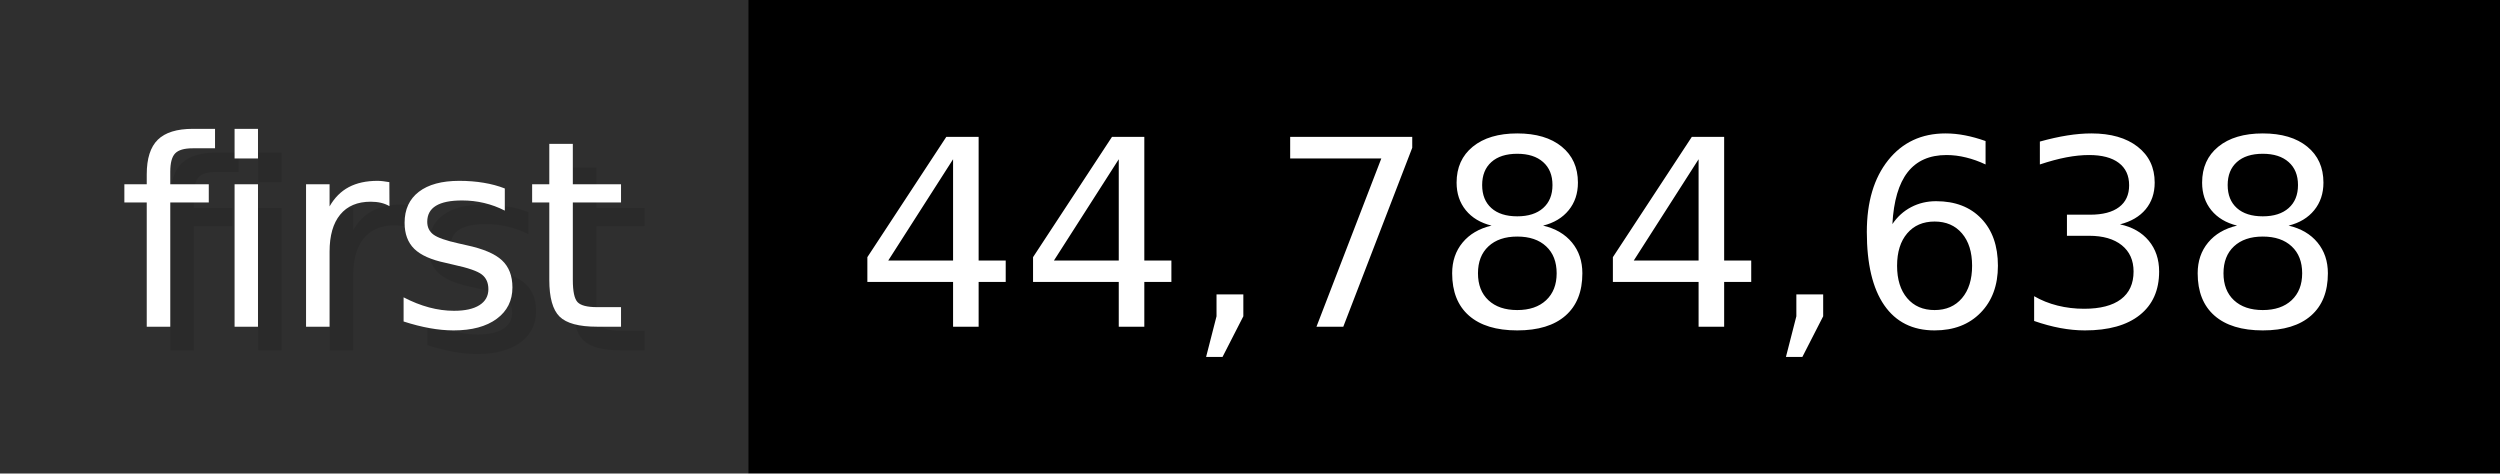
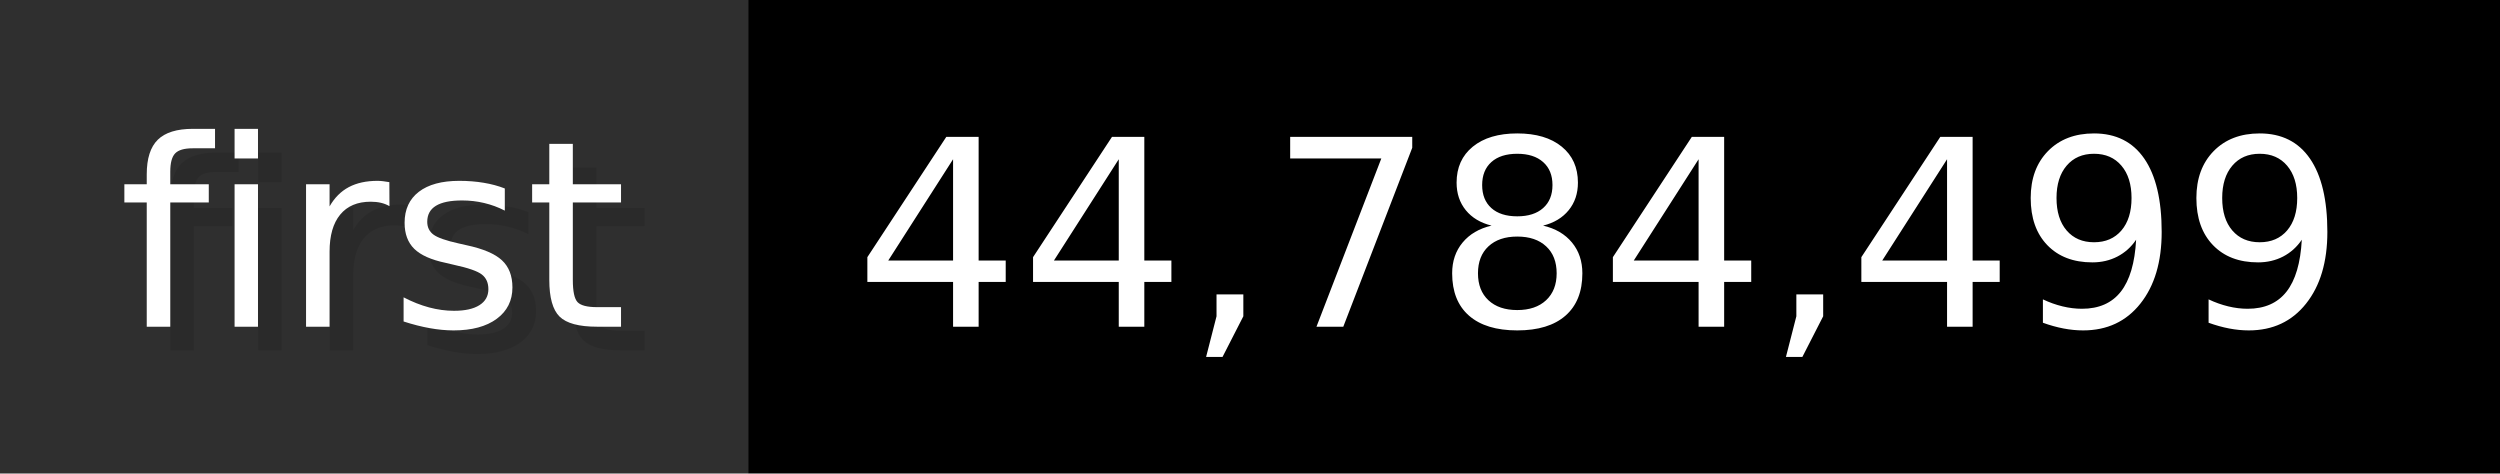
- <svg xmlns="http://www.w3.org/2000/svg" width="105.6" height="20" viewBox="0 0 1056 200" role="img" aria-label="first: 44,784,638">
+ <svg xmlns="http://www.w3.org/2000/svg" width="105.6" height="20" viewBox="0 0 1056 200" role="img" aria-label="first: 44,784,499">
  <g>
    <rect fill="#2F2F2F" width="316" height="200" />
    <rect fill="#" x="316" width="740" height="200" />
  </g>
  <g aria-hidden="true" fill="#fff" text-anchor="start" font-family="Verdana,DejaVu Sans,sans-serif" font-size="110">
    <text x="60" y="148" textLength="216" fill="#000" opacity="0.1">first</text>
    <text x="50" y="138" textLength="216">first</text>
-     <text x="371" y="148" textLength="640" fill="#000" opacity="0.1">44,784,638</text>
-     <text x="361" y="138" textLength="640">44,784,638</text>
+     <text x="371" y="148" textLength="640" fill="#000" opacity="0.1">44,784,499</text>
+     <text x="361" y="138" textLength="640">44,784,499</text>
  </g>
</svg>
